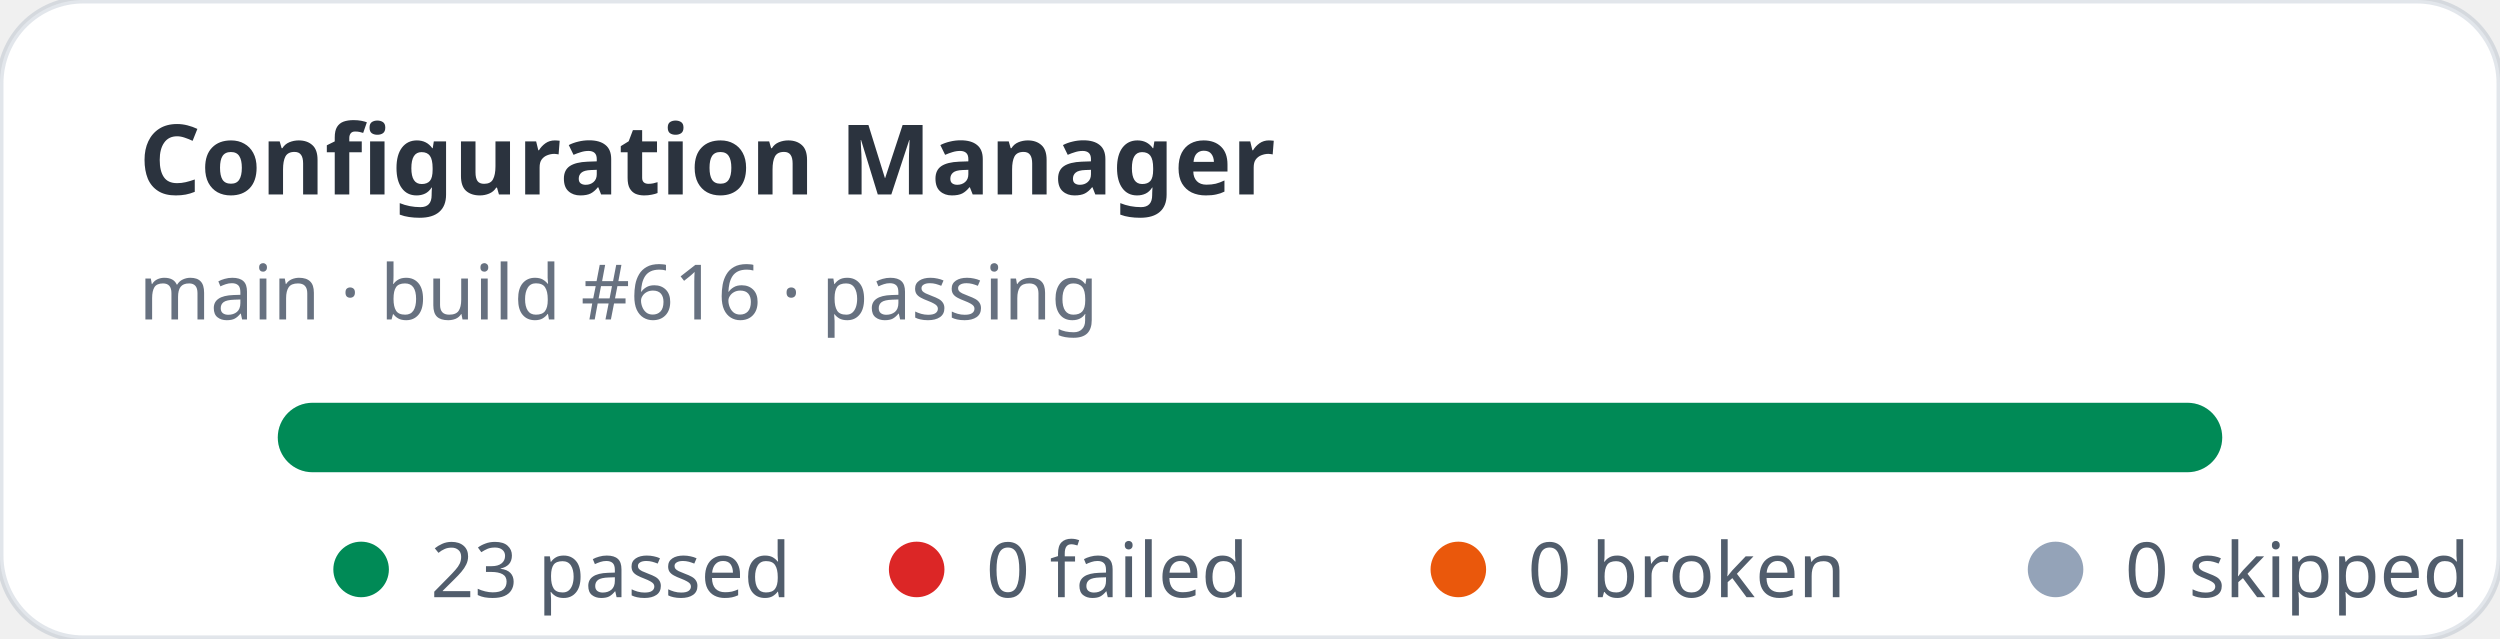
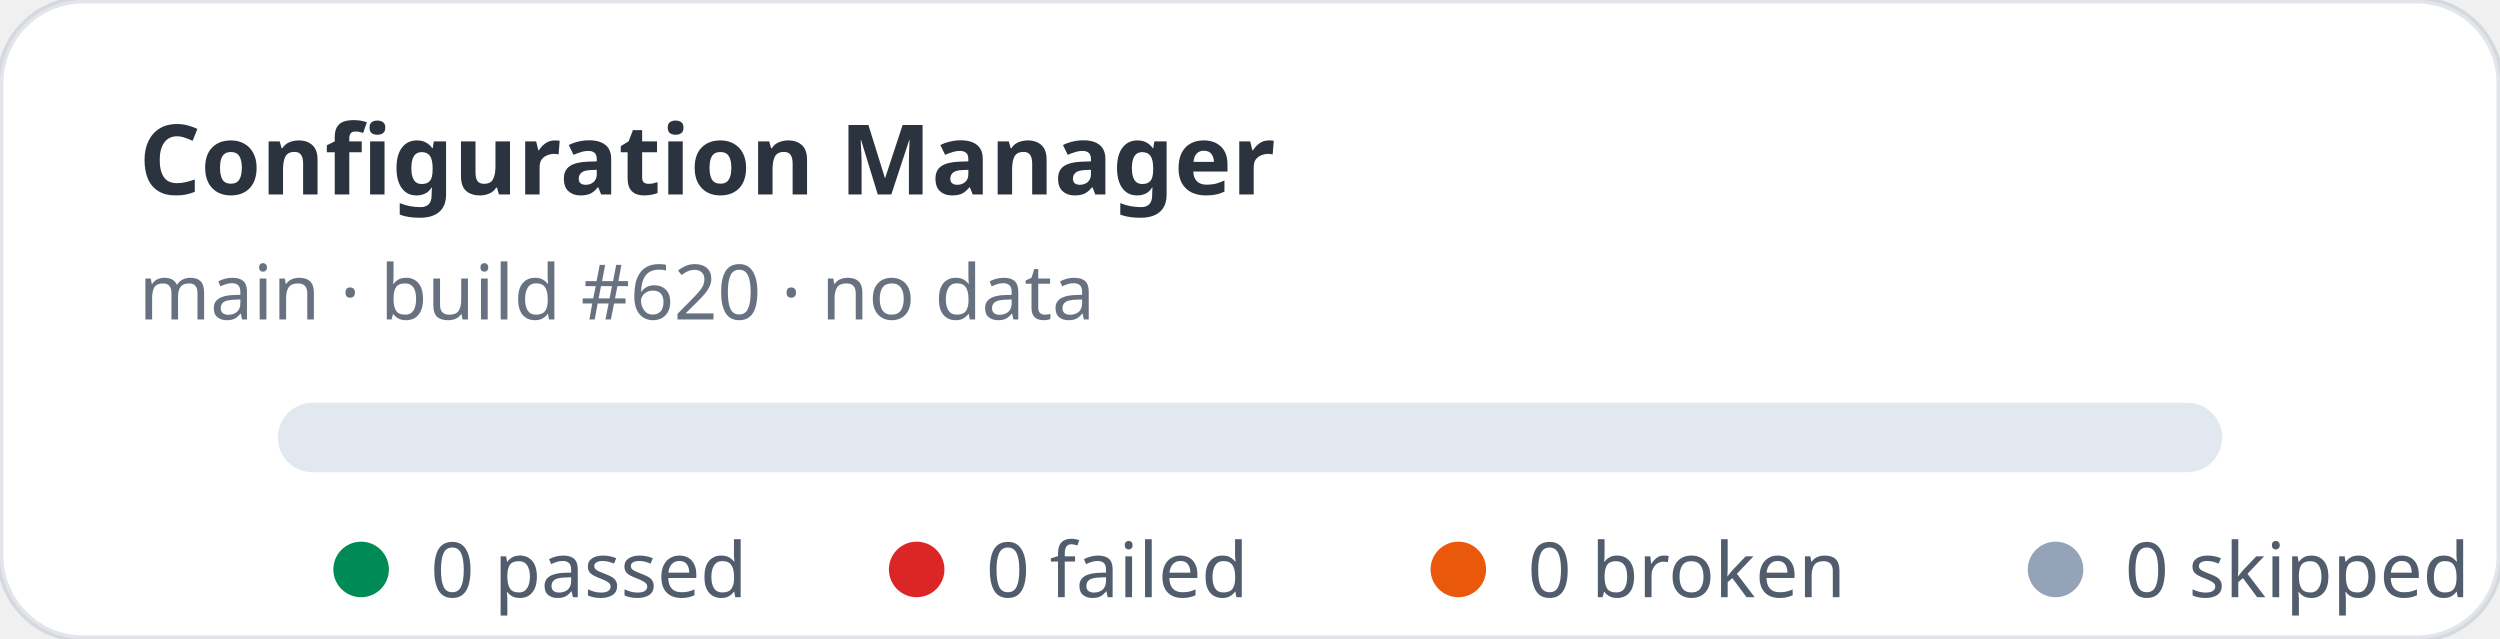
- <svg xmlns="http://www.w3.org/2000/svg" width="360" height="92" viewBox="0 0 360 92" role="img" aria-label="Configuration Manager stats: 23 passed, 0 failed">
+ <svg xmlns="http://www.w3.org/2000/svg" width="360" height="92" viewBox="0 0 360 92" role="img" aria-label="Configuration Manager stats: 0 passed, 0 failed">
  <rect width="360" height="92" rx="12" fill="#ffffff" stroke="rgba(11,48,86,0.12)" />
  <text x="20" y="28" fill="rgba(1,10,24,0.83)" font-family="ui-sans-serif,system-ui,sans-serif" font-size="14" font-weight="700">Configuration Manager</text>
-   <text x="20" y="46" fill="rgba(2,19,44,0.6)" font-family="ui-sans-serif,system-ui,sans-serif" font-size="11">main · build #616 · passing</text>
+   <text x="20" y="46" fill="rgba(2,19,44,0.6)" font-family="ui-sans-serif,system-ui,sans-serif" font-size="11">main · build #620 · no data</text>
  <rect x="40" y="58" width="280" height="10" rx="5" fill="#e2e8f0" />
-   <rect x="40" y="58" width="280" height="10" rx="5" fill="#008a56" />
  <g font-family="ui-sans-serif,system-ui,sans-serif" font-size="11" fill="rgba(1,18,40,0.68)">
    <circle cx="52" cy="82" r="4" fill="#008a56" />
-     <text x="62" y="86">23 passed</text>
+     <text x="62" y="86">0 passed</text>
    <circle cx="132" cy="82" r="4" fill="#dc2626" />
    <text x="142" y="86">0 failed</text>
    <circle cx="210" cy="82" r="4" fill="#ea580c" />
    <text x="220" y="86">0 broken</text>
    <circle cx="296" cy="82" r="4" fill="#94a3b8" />
    <text x="306" y="86">0 skipped</text>
  </g>
</svg>
